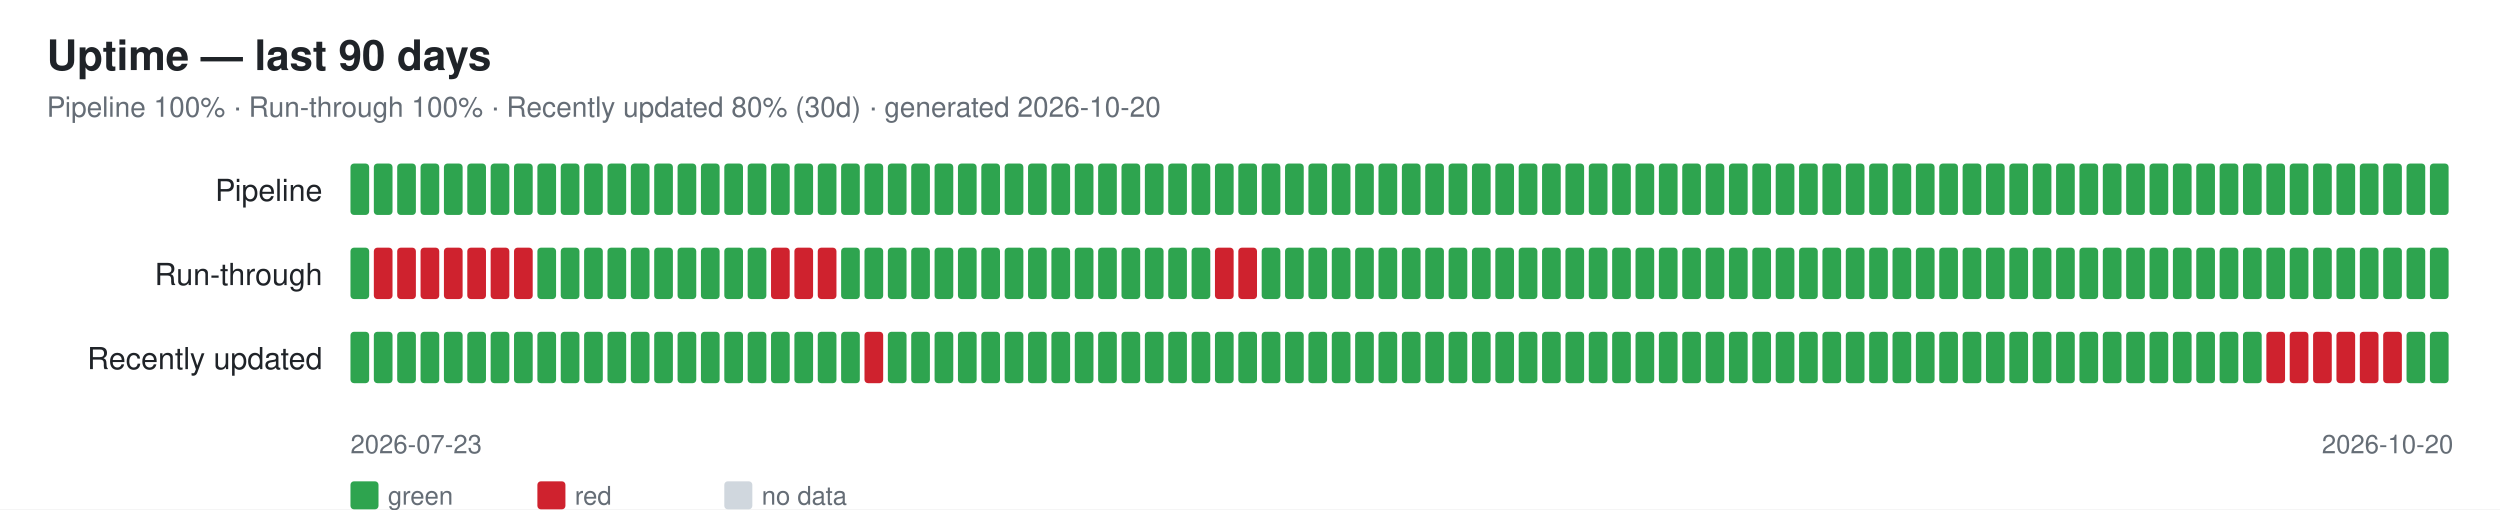
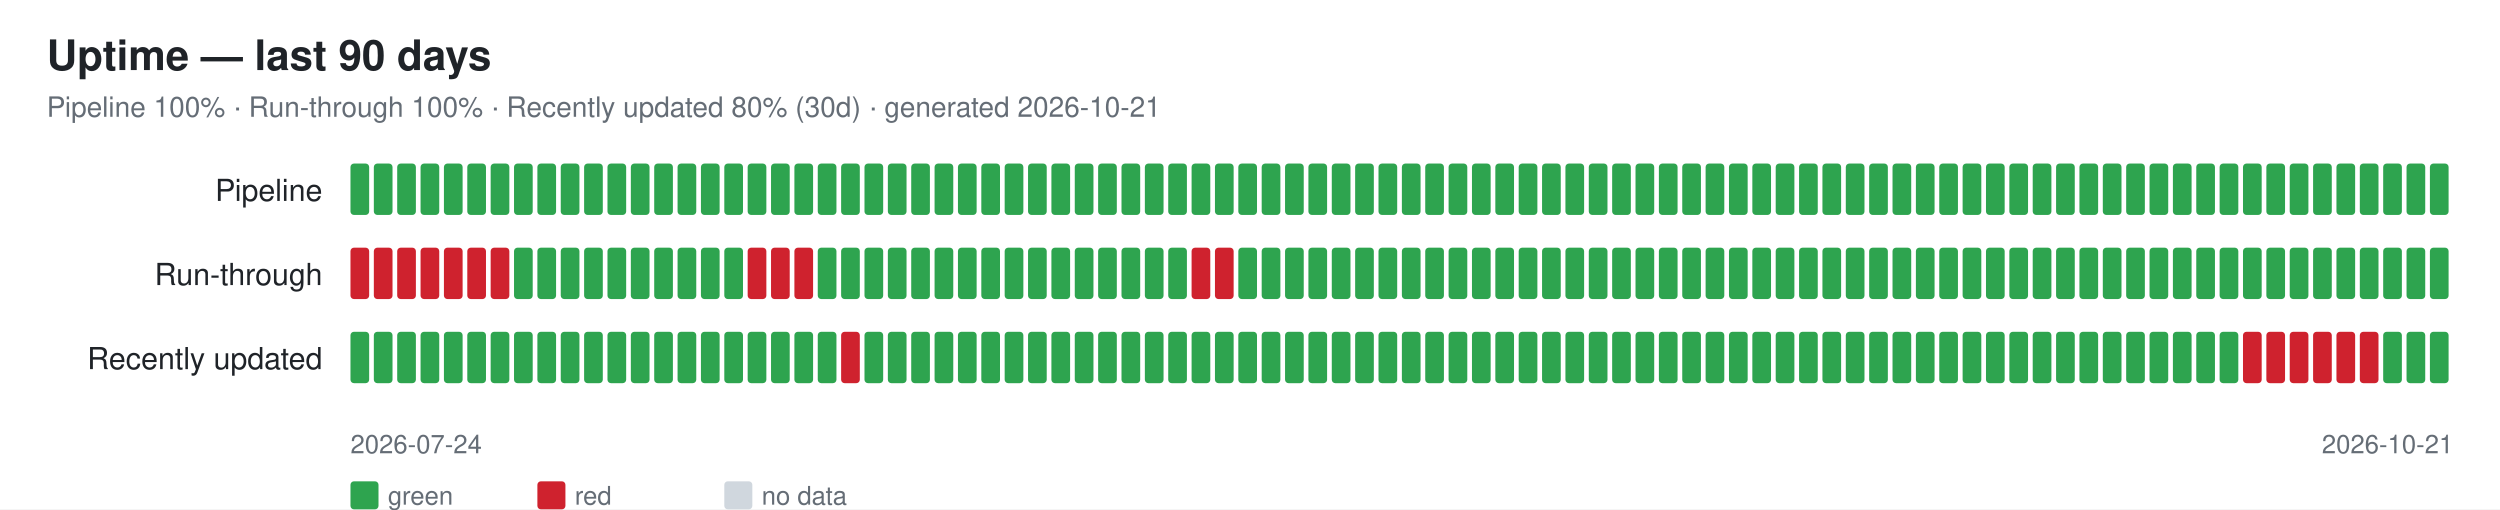
<svg xmlns="http://www.w3.org/2000/svg" width="1070" height="218" font-family="-apple-system,Segoe UI,Helvetica,Arial,sans-serif">
  <rect width="1070" height="218" fill="#ffffff" />
  <text x="20" y="30" font-size="18" font-weight="600" fill="#1f2328">Uptime — last 90 days</text>
-   <text x="20" y="50" font-size="12" fill="#656d76">Pipeline 100% · Run-through 100% · Recently updated 80% (30d) · generated 2026-10-20</text>
+   <text x="20" y="50" font-size="12" fill="#656d76">Pipeline 100% · Run-through 100% · Recently updated 80% (30d) · generated 2026-10-21</text>
  <text x="138" y="86" font-size="13" fill="#1f2328" text-anchor="end">Pipeline</text>
  <rect x="150" y="70" width="8" height="22" rx="1.5" fill="#2ea44f" />
  <rect x="160" y="70" width="8" height="22" rx="1.5" fill="#2ea44f" />
  <rect x="170" y="70" width="8" height="22" rx="1.5" fill="#2ea44f" />
  <rect x="180" y="70" width="8" height="22" rx="1.5" fill="#2ea44f" />
  <rect x="190" y="70" width="8" height="22" rx="1.5" fill="#2ea44f" />
  <rect x="200" y="70" width="8" height="22" rx="1.5" fill="#2ea44f" />
  <rect x="210" y="70" width="8" height="22" rx="1.5" fill="#2ea44f" />
  <rect x="220" y="70" width="8" height="22" rx="1.5" fill="#2ea44f" />
  <rect x="230" y="70" width="8" height="22" rx="1.5" fill="#2ea44f" />
  <rect x="240" y="70" width="8" height="22" rx="1.5" fill="#2ea44f" />
  <rect x="250" y="70" width="8" height="22" rx="1.5" fill="#2ea44f" />
  <rect x="260" y="70" width="8" height="22" rx="1.5" fill="#2ea44f" />
  <rect x="270" y="70" width="8" height="22" rx="1.5" fill="#2ea44f" />
  <rect x="280" y="70" width="8" height="22" rx="1.5" fill="#2ea44f" />
  <rect x="290" y="70" width="8" height="22" rx="1.5" fill="#2ea44f" />
  <rect x="300" y="70" width="8" height="22" rx="1.5" fill="#2ea44f" />
  <rect x="310" y="70" width="8" height="22" rx="1.5" fill="#2ea44f" />
  <rect x="320" y="70" width="8" height="22" rx="1.5" fill="#2ea44f" />
  <rect x="330" y="70" width="8" height="22" rx="1.5" fill="#2ea44f" />
  <rect x="340" y="70" width="8" height="22" rx="1.5" fill="#2ea44f" />
  <rect x="350" y="70" width="8" height="22" rx="1.5" fill="#2ea44f" />
  <rect x="360" y="70" width="8" height="22" rx="1.5" fill="#2ea44f" />
  <rect x="370" y="70" width="8" height="22" rx="1.5" fill="#2ea44f" />
  <rect x="380" y="70" width="8" height="22" rx="1.5" fill="#2ea44f" />
  <rect x="390" y="70" width="8" height="22" rx="1.5" fill="#2ea44f" />
  <rect x="400" y="70" width="8" height="22" rx="1.5" fill="#2ea44f" />
  <rect x="410" y="70" width="8" height="22" rx="1.5" fill="#2ea44f" />
  <rect x="420" y="70" width="8" height="22" rx="1.5" fill="#2ea44f" />
  <rect x="430" y="70" width="8" height="22" rx="1.5" fill="#2ea44f" />
  <rect x="440" y="70" width="8" height="22" rx="1.5" fill="#2ea44f" />
  <rect x="450" y="70" width="8" height="22" rx="1.5" fill="#2ea44f" />
  <rect x="460" y="70" width="8" height="22" rx="1.5" fill="#2ea44f" />
  <rect x="470" y="70" width="8" height="22" rx="1.5" fill="#2ea44f" />
  <rect x="480" y="70" width="8" height="22" rx="1.5" fill="#2ea44f" />
  <rect x="490" y="70" width="8" height="22" rx="1.5" fill="#2ea44f" />
  <rect x="500" y="70" width="8" height="22" rx="1.5" fill="#2ea44f" />
  <rect x="510" y="70" width="8" height="22" rx="1.5" fill="#2ea44f" />
  <rect x="520" y="70" width="8" height="22" rx="1.5" fill="#2ea44f" />
  <rect x="530" y="70" width="8" height="22" rx="1.5" fill="#2ea44f" />
  <rect x="540" y="70" width="8" height="22" rx="1.5" fill="#2ea44f" />
  <rect x="550" y="70" width="8" height="22" rx="1.5" fill="#2ea44f" />
  <rect x="560" y="70" width="8" height="22" rx="1.5" fill="#2ea44f" />
  <rect x="570" y="70" width="8" height="22" rx="1.5" fill="#2ea44f" />
  <rect x="580" y="70" width="8" height="22" rx="1.5" fill="#2ea44f" />
  <rect x="590" y="70" width="8" height="22" rx="1.5" fill="#2ea44f" />
  <rect x="600" y="70" width="8" height="22" rx="1.5" fill="#2ea44f" />
  <rect x="610" y="70" width="8" height="22" rx="1.5" fill="#2ea44f" />
  <rect x="620" y="70" width="8" height="22" rx="1.5" fill="#2ea44f" />
  <rect x="630" y="70" width="8" height="22" rx="1.5" fill="#2ea44f" />
  <rect x="640" y="70" width="8" height="22" rx="1.5" fill="#2ea44f" />
  <rect x="650" y="70" width="8" height="22" rx="1.5" fill="#2ea44f" />
  <rect x="660" y="70" width="8" height="22" rx="1.5" fill="#2ea44f" />
  <rect x="670" y="70" width="8" height="22" rx="1.5" fill="#2ea44f" />
  <rect x="680" y="70" width="8" height="22" rx="1.5" fill="#2ea44f" />
  <rect x="690" y="70" width="8" height="22" rx="1.5" fill="#2ea44f" />
  <rect x="700" y="70" width="8" height="22" rx="1.5" fill="#2ea44f" />
  <rect x="710" y="70" width="8" height="22" rx="1.5" fill="#2ea44f" />
  <rect x="720" y="70" width="8" height="22" rx="1.5" fill="#2ea44f" />
  <rect x="730" y="70" width="8" height="22" rx="1.5" fill="#2ea44f" />
  <rect x="740" y="70" width="8" height="22" rx="1.5" fill="#2ea44f" />
  <rect x="750" y="70" width="8" height="22" rx="1.5" fill="#2ea44f" />
  <rect x="760" y="70" width="8" height="22" rx="1.5" fill="#2ea44f" />
  <rect x="770" y="70" width="8" height="22" rx="1.5" fill="#2ea44f" />
  <rect x="780" y="70" width="8" height="22" rx="1.5" fill="#2ea44f" />
  <rect x="790" y="70" width="8" height="22" rx="1.5" fill="#2ea44f" />
  <rect x="800" y="70" width="8" height="22" rx="1.5" fill="#2ea44f" />
  <rect x="810" y="70" width="8" height="22" rx="1.5" fill="#2ea44f" />
  <rect x="820" y="70" width="8" height="22" rx="1.5" fill="#2ea44f" />
  <rect x="830" y="70" width="8" height="22" rx="1.5" fill="#2ea44f" />
  <rect x="840" y="70" width="8" height="22" rx="1.5" fill="#2ea44f" />
  <rect x="850" y="70" width="8" height="22" rx="1.5" fill="#2ea44f" />
  <rect x="860" y="70" width="8" height="22" rx="1.5" fill="#2ea44f" />
  <rect x="870" y="70" width="8" height="22" rx="1.5" fill="#2ea44f" />
  <rect x="880" y="70" width="8" height="22" rx="1.5" fill="#2ea44f" />
  <rect x="890" y="70" width="8" height="22" rx="1.5" fill="#2ea44f" />
  <rect x="900" y="70" width="8" height="22" rx="1.5" fill="#2ea44f" />
  <rect x="910" y="70" width="8" height="22" rx="1.5" fill="#2ea44f" />
  <rect x="920" y="70" width="8" height="22" rx="1.5" fill="#2ea44f" />
  <rect x="930" y="70" width="8" height="22" rx="1.5" fill="#2ea44f" />
  <rect x="940" y="70" width="8" height="22" rx="1.5" fill="#2ea44f" />
  <rect x="950" y="70" width="8" height="22" rx="1.5" fill="#2ea44f" />
  <rect x="960" y="70" width="8" height="22" rx="1.5" fill="#2ea44f" />
  <rect x="970" y="70" width="8" height="22" rx="1.5" fill="#2ea44f" />
  <rect x="980" y="70" width="8" height="22" rx="1.5" fill="#2ea44f" />
  <rect x="990" y="70" width="8" height="22" rx="1.5" fill="#2ea44f" />
  <rect x="1000" y="70" width="8" height="22" rx="1.5" fill="#2ea44f" />
  <rect x="1010" y="70" width="8" height="22" rx="1.5" fill="#2ea44f" />
  <rect x="1020" y="70" width="8" height="22" rx="1.5" fill="#2ea44f" />
  <rect x="1030" y="70" width="8" height="22" rx="1.5" fill="#2ea44f" />
  <rect x="1040" y="70" width="8" height="22" rx="1.5" fill="#2ea44f" />
  <text x="138" y="122" font-size="13" fill="#1f2328" text-anchor="end">Run-through</text>
-   <rect x="150" y="106" width="8" height="22" rx="1.5" fill="#2ea44f" />
+   <rect x="150" y="106" width="8" height="22" rx="1.5" fill="#cf222e" />
  <rect x="160" y="106" width="8" height="22" rx="1.5" fill="#cf222e" />
  <rect x="170" y="106" width="8" height="22" rx="1.5" fill="#cf222e" />
  <rect x="180" y="106" width="8" height="22" rx="1.5" fill="#cf222e" />
  <rect x="190" y="106" width="8" height="22" rx="1.5" fill="#cf222e" />
  <rect x="200" y="106" width="8" height="22" rx="1.5" fill="#cf222e" />
  <rect x="210" y="106" width="8" height="22" rx="1.5" fill="#cf222e" />
-   <rect x="220" y="106" width="8" height="22" rx="1.5" fill="#cf222e" />
+   <rect x="220" y="106" width="8" height="22" rx="1.5" fill="#2ea44f" />
  <rect x="230" y="106" width="8" height="22" rx="1.5" fill="#2ea44f" />
  <rect x="240" y="106" width="8" height="22" rx="1.5" fill="#2ea44f" />
  <rect x="250" y="106" width="8" height="22" rx="1.5" fill="#2ea44f" />
  <rect x="260" y="106" width="8" height="22" rx="1.5" fill="#2ea44f" />
  <rect x="270" y="106" width="8" height="22" rx="1.5" fill="#2ea44f" />
  <rect x="280" y="106" width="8" height="22" rx="1.5" fill="#2ea44f" />
  <rect x="290" y="106" width="8" height="22" rx="1.5" fill="#2ea44f" />
  <rect x="300" y="106" width="8" height="22" rx="1.5" fill="#2ea44f" />
  <rect x="310" y="106" width="8" height="22" rx="1.5" fill="#2ea44f" />
-   <rect x="320" y="106" width="8" height="22" rx="1.5" fill="#2ea44f" />
+   <rect x="320" y="106" width="8" height="22" rx="1.5" fill="#cf222e" />
  <rect x="330" y="106" width="8" height="22" rx="1.5" fill="#cf222e" />
  <rect x="340" y="106" width="8" height="22" rx="1.5" fill="#cf222e" />
-   <rect x="350" y="106" width="8" height="22" rx="1.5" fill="#cf222e" />
+   <rect x="350" y="106" width="8" height="22" rx="1.5" fill="#2ea44f" />
  <rect x="360" y="106" width="8" height="22" rx="1.5" fill="#2ea44f" />
  <rect x="370" y="106" width="8" height="22" rx="1.5" fill="#2ea44f" />
  <rect x="380" y="106" width="8" height="22" rx="1.5" fill="#2ea44f" />
  <rect x="390" y="106" width="8" height="22" rx="1.5" fill="#2ea44f" />
  <rect x="400" y="106" width="8" height="22" rx="1.5" fill="#2ea44f" />
  <rect x="410" y="106" width="8" height="22" rx="1.5" fill="#2ea44f" />
  <rect x="420" y="106" width="8" height="22" rx="1.5" fill="#2ea44f" />
  <rect x="430" y="106" width="8" height="22" rx="1.5" fill="#2ea44f" />
  <rect x="440" y="106" width="8" height="22" rx="1.5" fill="#2ea44f" />
  <rect x="450" y="106" width="8" height="22" rx="1.5" fill="#2ea44f" />
  <rect x="460" y="106" width="8" height="22" rx="1.5" fill="#2ea44f" />
  <rect x="470" y="106" width="8" height="22" rx="1.5" fill="#2ea44f" />
  <rect x="480" y="106" width="8" height="22" rx="1.5" fill="#2ea44f" />
  <rect x="490" y="106" width="8" height="22" rx="1.5" fill="#2ea44f" />
  <rect x="500" y="106" width="8" height="22" rx="1.5" fill="#2ea44f" />
-   <rect x="510" y="106" width="8" height="22" rx="1.5" fill="#2ea44f" />
+   <rect x="510" y="106" width="8" height="22" rx="1.5" fill="#cf222e" />
  <rect x="520" y="106" width="8" height="22" rx="1.5" fill="#cf222e" />
-   <rect x="530" y="106" width="8" height="22" rx="1.5" fill="#cf222e" />
+   <rect x="530" y="106" width="8" height="22" rx="1.5" fill="#2ea44f" />
  <rect x="540" y="106" width="8" height="22" rx="1.5" fill="#2ea44f" />
  <rect x="550" y="106" width="8" height="22" rx="1.5" fill="#2ea44f" />
  <rect x="560" y="106" width="8" height="22" rx="1.5" fill="#2ea44f" />
  <rect x="570" y="106" width="8" height="22" rx="1.5" fill="#2ea44f" />
  <rect x="580" y="106" width="8" height="22" rx="1.5" fill="#2ea44f" />
  <rect x="590" y="106" width="8" height="22" rx="1.5" fill="#2ea44f" />
  <rect x="600" y="106" width="8" height="22" rx="1.5" fill="#2ea44f" />
  <rect x="610" y="106" width="8" height="22" rx="1.5" fill="#2ea44f" />
  <rect x="620" y="106" width="8" height="22" rx="1.5" fill="#2ea44f" />
  <rect x="630" y="106" width="8" height="22" rx="1.5" fill="#2ea44f" />
  <rect x="640" y="106" width="8" height="22" rx="1.5" fill="#2ea44f" />
  <rect x="650" y="106" width="8" height="22" rx="1.5" fill="#2ea44f" />
  <rect x="660" y="106" width="8" height="22" rx="1.5" fill="#2ea44f" />
  <rect x="670" y="106" width="8" height="22" rx="1.5" fill="#2ea44f" />
  <rect x="680" y="106" width="8" height="22" rx="1.5" fill="#2ea44f" />
  <rect x="690" y="106" width="8" height="22" rx="1.5" fill="#2ea44f" />
  <rect x="700" y="106" width="8" height="22" rx="1.5" fill="#2ea44f" />
  <rect x="710" y="106" width="8" height="22" rx="1.5" fill="#2ea44f" />
  <rect x="720" y="106" width="8" height="22" rx="1.5" fill="#2ea44f" />
  <rect x="730" y="106" width="8" height="22" rx="1.5" fill="#2ea44f" />
  <rect x="740" y="106" width="8" height="22" rx="1.5" fill="#2ea44f" />
  <rect x="750" y="106" width="8" height="22" rx="1.5" fill="#2ea44f" />
  <rect x="760" y="106" width="8" height="22" rx="1.5" fill="#2ea44f" />
  <rect x="770" y="106" width="8" height="22" rx="1.5" fill="#2ea44f" />
  <rect x="780" y="106" width="8" height="22" rx="1.5" fill="#2ea44f" />
  <rect x="790" y="106" width="8" height="22" rx="1.5" fill="#2ea44f" />
  <rect x="800" y="106" width="8" height="22" rx="1.5" fill="#2ea44f" />
  <rect x="810" y="106" width="8" height="22" rx="1.5" fill="#2ea44f" />
  <rect x="820" y="106" width="8" height="22" rx="1.5" fill="#2ea44f" />
  <rect x="830" y="106" width="8" height="22" rx="1.5" fill="#2ea44f" />
  <rect x="840" y="106" width="8" height="22" rx="1.5" fill="#2ea44f" />
  <rect x="850" y="106" width="8" height="22" rx="1.5" fill="#2ea44f" />
  <rect x="860" y="106" width="8" height="22" rx="1.5" fill="#2ea44f" />
  <rect x="870" y="106" width="8" height="22" rx="1.5" fill="#2ea44f" />
  <rect x="880" y="106" width="8" height="22" rx="1.5" fill="#2ea44f" />
  <rect x="890" y="106" width="8" height="22" rx="1.5" fill="#2ea44f" />
  <rect x="900" y="106" width="8" height="22" rx="1.5" fill="#2ea44f" />
  <rect x="910" y="106" width="8" height="22" rx="1.5" fill="#2ea44f" />
  <rect x="920" y="106" width="8" height="22" rx="1.5" fill="#2ea44f" />
  <rect x="930" y="106" width="8" height="22" rx="1.5" fill="#2ea44f" />
  <rect x="940" y="106" width="8" height="22" rx="1.5" fill="#2ea44f" />
  <rect x="950" y="106" width="8" height="22" rx="1.5" fill="#2ea44f" />
  <rect x="960" y="106" width="8" height="22" rx="1.5" fill="#2ea44f" />
  <rect x="970" y="106" width="8" height="22" rx="1.5" fill="#2ea44f" />
  <rect x="980" y="106" width="8" height="22" rx="1.5" fill="#2ea44f" />
  <rect x="990" y="106" width="8" height="22" rx="1.5" fill="#2ea44f" />
  <rect x="1000" y="106" width="8" height="22" rx="1.5" fill="#2ea44f" />
  <rect x="1010" y="106" width="8" height="22" rx="1.5" fill="#2ea44f" />
  <rect x="1020" y="106" width="8" height="22" rx="1.5" fill="#2ea44f" />
  <rect x="1030" y="106" width="8" height="22" rx="1.5" fill="#2ea44f" />
  <rect x="1040" y="106" width="8" height="22" rx="1.5" fill="#2ea44f" />
  <text x="138" y="158" font-size="13" fill="#1f2328" text-anchor="end">Recently updated</text>
  <rect x="150" y="142" width="8" height="22" rx="1.5" fill="#2ea44f" />
  <rect x="160" y="142" width="8" height="22" rx="1.5" fill="#2ea44f" />
  <rect x="170" y="142" width="8" height="22" rx="1.5" fill="#2ea44f" />
  <rect x="180" y="142" width="8" height="22" rx="1.5" fill="#2ea44f" />
  <rect x="190" y="142" width="8" height="22" rx="1.5" fill="#2ea44f" />
  <rect x="200" y="142" width="8" height="22" rx="1.5" fill="#2ea44f" />
  <rect x="210" y="142" width="8" height="22" rx="1.5" fill="#2ea44f" />
  <rect x="220" y="142" width="8" height="22" rx="1.5" fill="#2ea44f" />
  <rect x="230" y="142" width="8" height="22" rx="1.5" fill="#2ea44f" />
  <rect x="240" y="142" width="8" height="22" rx="1.5" fill="#2ea44f" />
  <rect x="250" y="142" width="8" height="22" rx="1.5" fill="#2ea44f" />
  <rect x="260" y="142" width="8" height="22" rx="1.5" fill="#2ea44f" />
  <rect x="270" y="142" width="8" height="22" rx="1.5" fill="#2ea44f" />
  <rect x="280" y="142" width="8" height="22" rx="1.5" fill="#2ea44f" />
  <rect x="290" y="142" width="8" height="22" rx="1.5" fill="#2ea44f" />
  <rect x="300" y="142" width="8" height="22" rx="1.5" fill="#2ea44f" />
  <rect x="310" y="142" width="8" height="22" rx="1.5" fill="#2ea44f" />
  <rect x="320" y="142" width="8" height="22" rx="1.5" fill="#2ea44f" />
  <rect x="330" y="142" width="8" height="22" rx="1.5" fill="#2ea44f" />
  <rect x="340" y="142" width="8" height="22" rx="1.5" fill="#2ea44f" />
  <rect x="350" y="142" width="8" height="22" rx="1.5" fill="#2ea44f" />
-   <rect x="360" y="142" width="8" height="22" rx="1.5" fill="#2ea44f" />
-   <rect x="370" y="142" width="8" height="22" rx="1.5" fill="#cf222e" />
+   <rect x="360" y="142" width="8" height="22" rx="1.5" fill="#cf222e" />
+   <rect x="370" y="142" width="8" height="22" rx="1.5" fill="#2ea44f" />
  <rect x="380" y="142" width="8" height="22" rx="1.5" fill="#2ea44f" />
  <rect x="390" y="142" width="8" height="22" rx="1.5" fill="#2ea44f" />
  <rect x="400" y="142" width="8" height="22" rx="1.5" fill="#2ea44f" />
  <rect x="410" y="142" width="8" height="22" rx="1.5" fill="#2ea44f" />
  <rect x="420" y="142" width="8" height="22" rx="1.5" fill="#2ea44f" />
  <rect x="430" y="142" width="8" height="22" rx="1.5" fill="#2ea44f" />
  <rect x="440" y="142" width="8" height="22" rx="1.5" fill="#2ea44f" />
  <rect x="450" y="142" width="8" height="22" rx="1.5" fill="#2ea44f" />
  <rect x="460" y="142" width="8" height="22" rx="1.5" fill="#2ea44f" />
  <rect x="470" y="142" width="8" height="22" rx="1.5" fill="#2ea44f" />
  <rect x="480" y="142" width="8" height="22" rx="1.5" fill="#2ea44f" />
  <rect x="490" y="142" width="8" height="22" rx="1.5" fill="#2ea44f" />
  <rect x="500" y="142" width="8" height="22" rx="1.5" fill="#2ea44f" />
  <rect x="510" y="142" width="8" height="22" rx="1.5" fill="#2ea44f" />
  <rect x="520" y="142" width="8" height="22" rx="1.5" fill="#2ea44f" />
  <rect x="530" y="142" width="8" height="22" rx="1.5" fill="#2ea44f" />
  <rect x="540" y="142" width="8" height="22" rx="1.5" fill="#2ea44f" />
  <rect x="550" y="142" width="8" height="22" rx="1.5" fill="#2ea44f" />
  <rect x="560" y="142" width="8" height="22" rx="1.5" fill="#2ea44f" />
  <rect x="570" y="142" width="8" height="22" rx="1.5" fill="#2ea44f" />
  <rect x="580" y="142" width="8" height="22" rx="1.5" fill="#2ea44f" />
  <rect x="590" y="142" width="8" height="22" rx="1.5" fill="#2ea44f" />
  <rect x="600" y="142" width="8" height="22" rx="1.5" fill="#2ea44f" />
  <rect x="610" y="142" width="8" height="22" rx="1.5" fill="#2ea44f" />
  <rect x="620" y="142" width="8" height="22" rx="1.5" fill="#2ea44f" />
  <rect x="630" y="142" width="8" height="22" rx="1.5" fill="#2ea44f" />
  <rect x="640" y="142" width="8" height="22" rx="1.5" fill="#2ea44f" />
  <rect x="650" y="142" width="8" height="22" rx="1.5" fill="#2ea44f" />
  <rect x="660" y="142" width="8" height="22" rx="1.5" fill="#2ea44f" />
  <rect x="670" y="142" width="8" height="22" rx="1.5" fill="#2ea44f" />
  <rect x="680" y="142" width="8" height="22" rx="1.5" fill="#2ea44f" />
  <rect x="690" y="142" width="8" height="22" rx="1.5" fill="#2ea44f" />
  <rect x="700" y="142" width="8" height="22" rx="1.5" fill="#2ea44f" />
  <rect x="710" y="142" width="8" height="22" rx="1.5" fill="#2ea44f" />
  <rect x="720" y="142" width="8" height="22" rx="1.5" fill="#2ea44f" />
  <rect x="730" y="142" width="8" height="22" rx="1.5" fill="#2ea44f" />
  <rect x="740" y="142" width="8" height="22" rx="1.5" fill="#2ea44f" />
  <rect x="750" y="142" width="8" height="22" rx="1.5" fill="#2ea44f" />
  <rect x="760" y="142" width="8" height="22" rx="1.5" fill="#2ea44f" />
  <rect x="770" y="142" width="8" height="22" rx="1.5" fill="#2ea44f" />
  <rect x="780" y="142" width="8" height="22" rx="1.5" fill="#2ea44f" />
  <rect x="790" y="142" width="8" height="22" rx="1.5" fill="#2ea44f" />
  <rect x="800" y="142" width="8" height="22" rx="1.5" fill="#2ea44f" />
  <rect x="810" y="142" width="8" height="22" rx="1.5" fill="#2ea44f" />
  <rect x="820" y="142" width="8" height="22" rx="1.5" fill="#2ea44f" />
  <rect x="830" y="142" width="8" height="22" rx="1.5" fill="#2ea44f" />
  <rect x="840" y="142" width="8" height="22" rx="1.5" fill="#2ea44f" />
  <rect x="850" y="142" width="8" height="22" rx="1.5" fill="#2ea44f" />
  <rect x="860" y="142" width="8" height="22" rx="1.5" fill="#2ea44f" />
  <rect x="870" y="142" width="8" height="22" rx="1.5" fill="#2ea44f" />
  <rect x="880" y="142" width="8" height="22" rx="1.5" fill="#2ea44f" />
  <rect x="890" y="142" width="8" height="22" rx="1.5" fill="#2ea44f" />
  <rect x="900" y="142" width="8" height="22" rx="1.5" fill="#2ea44f" />
  <rect x="910" y="142" width="8" height="22" rx="1.5" fill="#2ea44f" />
  <rect x="920" y="142" width="8" height="22" rx="1.5" fill="#2ea44f" />
  <rect x="930" y="142" width="8" height="22" rx="1.5" fill="#2ea44f" />
  <rect x="940" y="142" width="8" height="22" rx="1.5" fill="#2ea44f" />
  <rect x="950" y="142" width="8" height="22" rx="1.5" fill="#2ea44f" />
-   <rect x="960" y="142" width="8" height="22" rx="1.5" fill="#2ea44f" />
+   <rect x="960" y="142" width="8" height="22" rx="1.5" fill="#cf222e" />
  <rect x="970" y="142" width="8" height="22" rx="1.5" fill="#cf222e" />
  <rect x="980" y="142" width="8" height="22" rx="1.5" fill="#cf222e" />
  <rect x="990" y="142" width="8" height="22" rx="1.5" fill="#cf222e" />
  <rect x="1000" y="142" width="8" height="22" rx="1.5" fill="#cf222e" />
  <rect x="1010" y="142" width="8" height="22" rx="1.5" fill="#cf222e" />
-   <rect x="1020" y="142" width="8" height="22" rx="1.5" fill="#cf222e" />
+   <rect x="1020" y="142" width="8" height="22" rx="1.5" fill="#2ea44f" />
  <rect x="1030" y="142" width="8" height="22" rx="1.5" fill="#2ea44f" />
  <rect x="1040" y="142" width="8" height="22" rx="1.5" fill="#2ea44f" />
-   <text x="150" y="194" font-size="11" fill="#656d76">2026-07-23</text>
-   <text x="1050" y="194" font-size="11" fill="#656d76" text-anchor="end">2026-10-20</text>
+   <text x="150" y="194" font-size="11" fill="#656d76">2026-07-24</text>
+   <text x="1050" y="194" font-size="11" fill="#656d76" text-anchor="end">2026-10-21</text>
  <rect x="150" y="206" width="12" height="12" rx="1.5" fill="#2ea44f" />
  <text x="166" y="216" font-size="11" fill="#656d76">green</text>
  <rect x="230" y="206" width="12" height="12" rx="1.5" fill="#cf222e" />
  <text x="246" y="216" font-size="11" fill="#656d76">red</text>
  <rect x="310" y="206" width="12" height="12" rx="1.5" fill="#d0d7de" />
  <text x="326" y="216" font-size="11" fill="#656d76">no data</text>
</svg>
